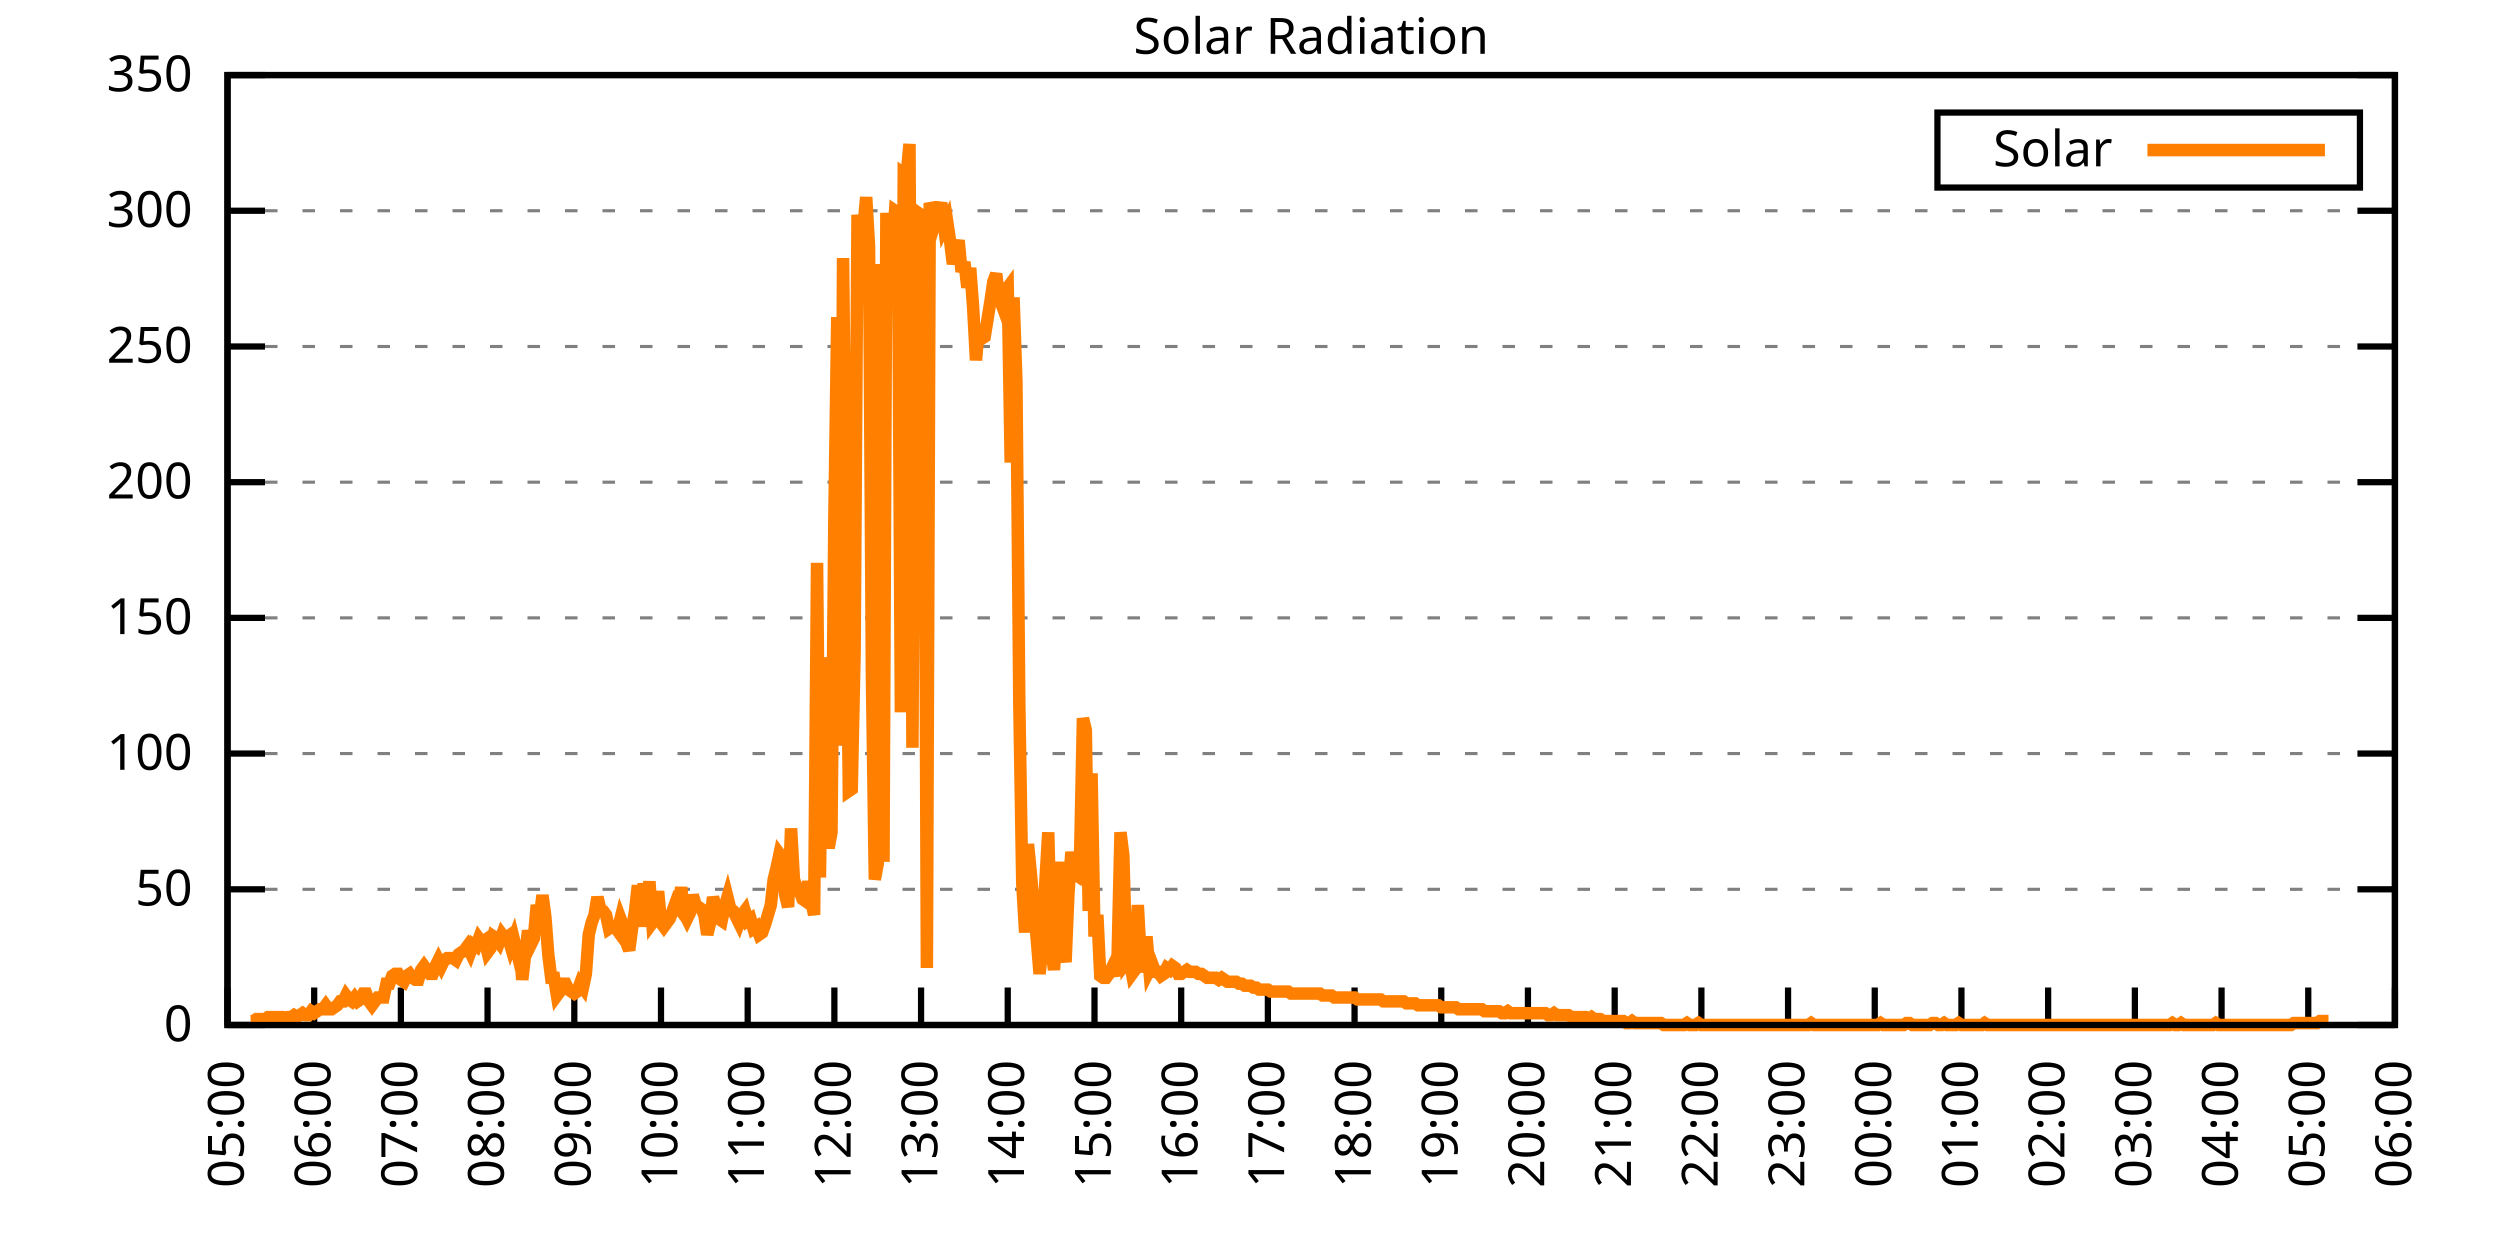
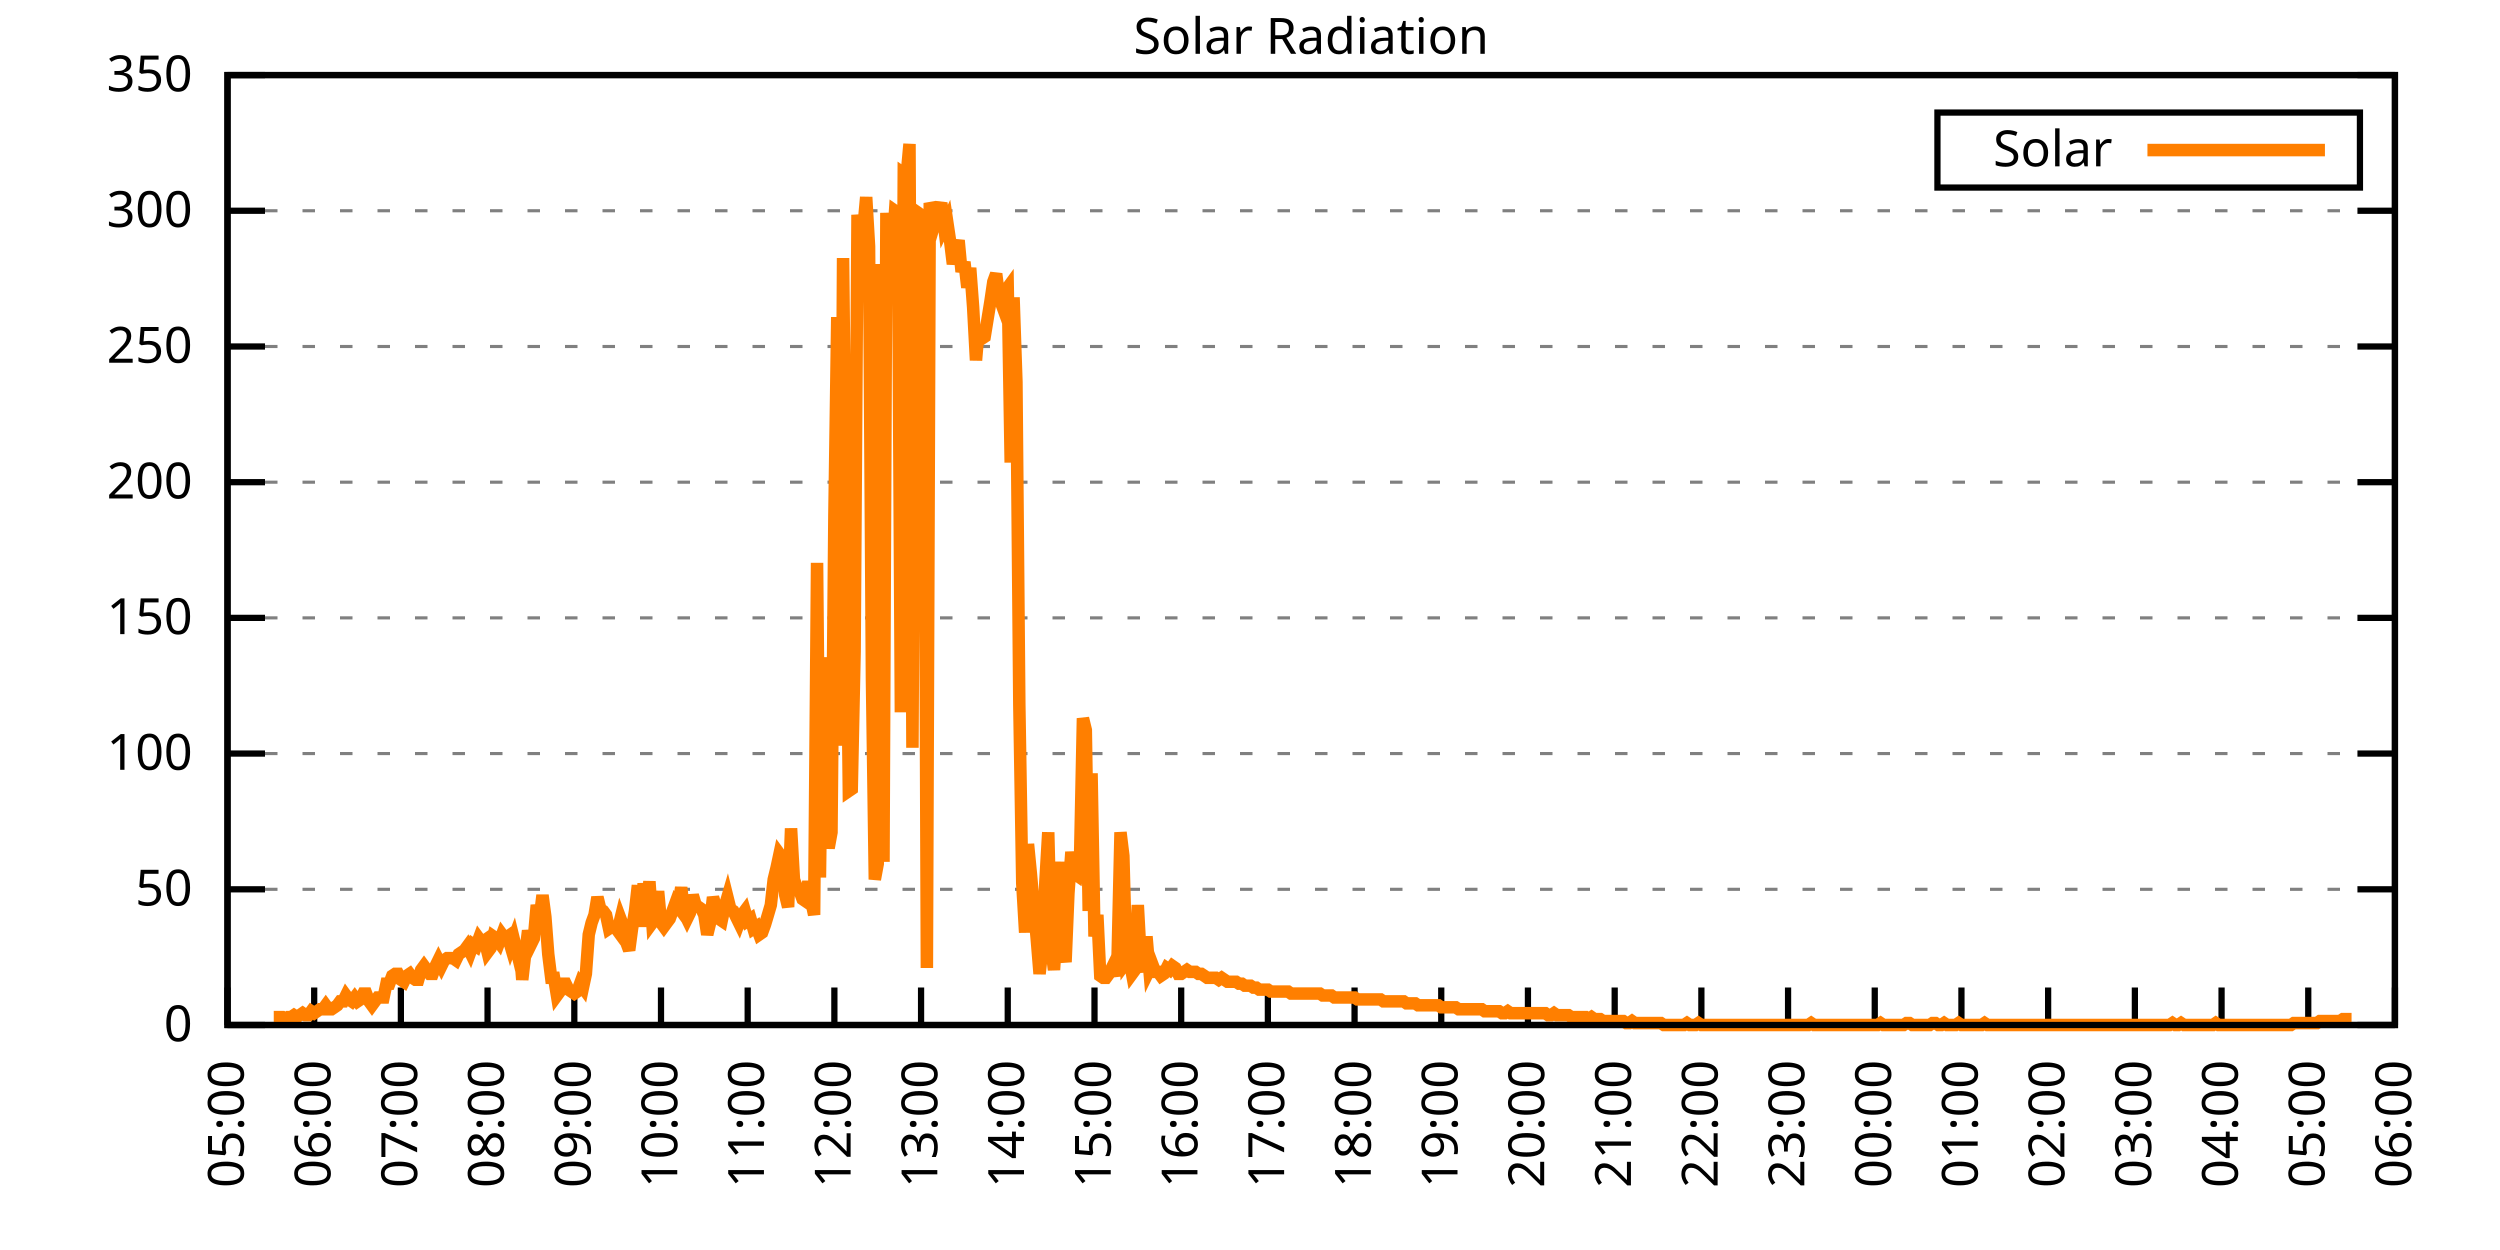
<svg xmlns="http://www.w3.org/2000/svg" xmlns:xlink="http://www.w3.org/1999/xlink" width="400" height="200" viewBox="0 0 400 200">
  <g id="gnuplot_canvas">
    <rect x="0" y="0" width="400" height="200" fill="none" />
    <defs>
      <circle id="gpDot" r="0.5" stroke-width="0.5" stroke="currentColor" />
      <path id="gpPt0" stroke-width="0.333" stroke="currentColor" d="M-1,0 h2 M0,-1 v2" />
      <path id="gpPt1" stroke-width="0.333" stroke="currentColor" d="M-1,-1 L1,1 M1,-1 L-1,1" />
      <path id="gpPt2" stroke-width="0.333" stroke="currentColor" d="M-1,0 L1,0 M0,-1 L0,1 M-1,-1 L1,1 M-1,1 L1,-1" />
      <rect id="gpPt3" stroke-width="0.333" stroke="currentColor" x="-1" y="-1" width="2" height="2" />
      <rect id="gpPt4" stroke-width="0.333" stroke="currentColor" fill="currentColor" x="-1" y="-1" width="2" height="2" />
      <circle id="gpPt5" stroke-width="0.333" stroke="currentColor" cx="0" cy="0" r="1" />
      <use xlink:href="#gpPt5" id="gpPt6" fill="currentColor" stroke="none" />
      <path id="gpPt7" stroke-width="0.333" stroke="currentColor" d="M0,-1.33 L-1.33,0.67 L1.33,0.67 z" />
      <use xlink:href="#gpPt7" id="gpPt8" fill="currentColor" stroke="none" />
      <use xlink:href="#gpPt7" id="gpPt9" stroke="currentColor" transform="rotate(180)" />
      <use xlink:href="#gpPt9" id="gpPt10" fill="currentColor" stroke="none" />
      <use xlink:href="#gpPt3" id="gpPt11" stroke="currentColor" transform="rotate(45)" />
      <use xlink:href="#gpPt11" id="gpPt12" fill="currentColor" stroke="none" />
      <path id="gpPt13" stroke-width="0.333" stroke="currentColor" d="M0,1.330 L1.265,0.411 L0.782,-1.067 L-0.782,-1.076 L-1.265,0.411 z" />
      <use xlink:href="#gpPt13" id="gpPt14" fill="currentColor" stroke="none" />
      <filter id="textbox" filterUnits="objectBoundingBox" x="0" y="0" height="1" width="1">
        <feFlood flood-color="white" flood-opacity="1" result="bgnd" />
        <feComposite in="SourceGraphic" in2="bgnd" operator="atop" />
      </filter>
      <filter id="greybox" filterUnits="objectBoundingBox" x="0" y="0" height="1" width="1">
        <feFlood flood-color="lightgrey" flood-opacity="1" result="grey" />
        <feComposite in="SourceGraphic" in2="grey" operator="atop" />
      </filter>
    </defs>
    <g fill="none" color="white" stroke="currentColor" stroke-width="1.00" stroke-linecap="butt" stroke-linejoin="miter">
</g>
    <g fill="none" color="black" stroke="currentColor" stroke-width="1.00" stroke-linecap="butt" stroke-linejoin="miter">
      <g stroke="none" shape-rendering="crispEdges">
        <polygon fill="rgb(255, 255, 255)" points="36.40,164.00 383.18,164.00 383.18,12.02 36.40,12.02 " />
      </g>
    </g>
    <g fill="none" color="black" stroke="currentColor" stroke-width="1.00" stroke-linecap="butt" stroke-linejoin="miter">
</g>
    <g fill="none" color="black" stroke="black" stroke-width="0.50" stroke-linecap="butt" stroke-linejoin="miter">
</g>
    <g fill="none" color="gray" stroke="currentColor" stroke-width="0.50" stroke-linecap="butt" stroke-linejoin="miter">
      <path stroke="gray" stroke-dasharray="2,4" class="gridline" d="M36.40,164.00 L383.19,164.00  " />
    </g>
    <g fill="none" color="gray" stroke="gray" stroke-width="1.00" stroke-linecap="butt" stroke-linejoin="miter">
</g>
    <g fill="none" color="black" stroke="currentColor" stroke-width="1.00" stroke-linecap="butt" stroke-linejoin="miter">
      <path stroke="black" d="M36.40,164.00 L42.40,164.00 M383.19,164.00 L377.19,164.00  " />
      <g transform="translate(30.80,166.60)" stroke="none" fill="black" font-family="Sans" font-size="8.00" text-anchor="end">
        <text>
          <tspan font-family="Sans"> 0</tspan>
        </text>
      </g>
    </g>
    <g fill="none" color="black" stroke="currentColor" stroke-width="1.00" stroke-linecap="butt" stroke-linejoin="miter">
</g>
    <g fill="none" color="black" stroke="black" stroke-width="0.50" stroke-linecap="butt" stroke-linejoin="miter">
</g>
    <g fill="none" color="gray" stroke="currentColor" stroke-width="0.50" stroke-linecap="butt" stroke-linejoin="miter">
      <path stroke="gray" stroke-dasharray="2,4" class="gridline" d="M36.40,142.29 L383.19,142.29  " />
    </g>
    <g fill="none" color="gray" stroke="gray" stroke-width="1.00" stroke-linecap="butt" stroke-linejoin="miter">
</g>
    <g fill="none" color="black" stroke="currentColor" stroke-width="1.00" stroke-linecap="butt" stroke-linejoin="miter">
      <path stroke="black" d="M36.40,142.29 L42.40,142.29 M383.19,142.29 L377.19,142.29  " />
      <g transform="translate(30.80,144.89)" stroke="none" fill="black" font-family="Sans" font-size="8.00" text-anchor="end">
        <text>
          <tspan font-family="Sans"> 50</tspan>
        </text>
      </g>
    </g>
    <g fill="none" color="black" stroke="currentColor" stroke-width="1.00" stroke-linecap="butt" stroke-linejoin="miter">
</g>
    <g fill="none" color="black" stroke="black" stroke-width="0.50" stroke-linecap="butt" stroke-linejoin="miter">
</g>
    <g fill="none" color="gray" stroke="currentColor" stroke-width="0.50" stroke-linecap="butt" stroke-linejoin="miter">
      <path stroke="gray" stroke-dasharray="2,4" class="gridline" d="M36.40,120.57 L383.19,120.57  " />
    </g>
    <g fill="none" color="gray" stroke="gray" stroke-width="1.00" stroke-linecap="butt" stroke-linejoin="miter">
</g>
    <g fill="none" color="black" stroke="currentColor" stroke-width="1.00" stroke-linecap="butt" stroke-linejoin="miter">
      <path stroke="black" d="M36.40,120.57 L42.40,120.57 M383.19,120.57 L377.19,120.57  " />
      <g transform="translate(30.80,123.17)" stroke="none" fill="black" font-family="Sans" font-size="8.00" text-anchor="end">
        <text>
          <tspan font-family="Sans"> 100</tspan>
        </text>
      </g>
    </g>
    <g fill="none" color="black" stroke="currentColor" stroke-width="1.00" stroke-linecap="butt" stroke-linejoin="miter">
</g>
    <g fill="none" color="black" stroke="black" stroke-width="0.50" stroke-linecap="butt" stroke-linejoin="miter">
</g>
    <g fill="none" color="gray" stroke="currentColor" stroke-width="0.50" stroke-linecap="butt" stroke-linejoin="miter">
      <path stroke="gray" stroke-dasharray="2,4" class="gridline" d="M36.40,98.86 L383.19,98.86  " />
    </g>
    <g fill="none" color="gray" stroke="gray" stroke-width="1.00" stroke-linecap="butt" stroke-linejoin="miter">
</g>
    <g fill="none" color="black" stroke="currentColor" stroke-width="1.00" stroke-linecap="butt" stroke-linejoin="miter">
      <path stroke="black" d="M36.40,98.86 L42.40,98.86 M383.19,98.86 L377.19,98.86  " />
      <g transform="translate(30.80,101.46)" stroke="none" fill="black" font-family="Sans" font-size="8.00" text-anchor="end">
        <text>
          <tspan font-family="Sans"> 150</tspan>
        </text>
      </g>
    </g>
    <g fill="none" color="black" stroke="currentColor" stroke-width="1.00" stroke-linecap="butt" stroke-linejoin="miter">
</g>
    <g fill="none" color="black" stroke="black" stroke-width="0.50" stroke-linecap="butt" stroke-linejoin="miter">
</g>
    <g fill="none" color="gray" stroke="currentColor" stroke-width="0.50" stroke-linecap="butt" stroke-linejoin="miter">
      <path stroke="gray" stroke-dasharray="2,4" class="gridline" d="M36.40,77.15 L383.19,77.15  " />
    </g>
    <g fill="none" color="gray" stroke="gray" stroke-width="1.00" stroke-linecap="butt" stroke-linejoin="miter">
</g>
    <g fill="none" color="black" stroke="currentColor" stroke-width="1.00" stroke-linecap="butt" stroke-linejoin="miter">
      <path stroke="black" d="M36.40,77.15 L42.40,77.15 M383.19,77.15 L377.19,77.15  " />
      <g transform="translate(30.80,79.75)" stroke="none" fill="black" font-family="Sans" font-size="8.00" text-anchor="end">
        <text>
          <tspan font-family="Sans"> 200</tspan>
        </text>
      </g>
    </g>
    <g fill="none" color="black" stroke="currentColor" stroke-width="1.00" stroke-linecap="butt" stroke-linejoin="miter">
</g>
    <g fill="none" color="black" stroke="black" stroke-width="0.50" stroke-linecap="butt" stroke-linejoin="miter">
</g>
    <g fill="none" color="gray" stroke="currentColor" stroke-width="0.50" stroke-linecap="butt" stroke-linejoin="miter">
      <path stroke="gray" stroke-dasharray="2,4" class="gridline" d="M36.40,55.44 L383.19,55.44  " />
    </g>
    <g fill="none" color="gray" stroke="gray" stroke-width="1.00" stroke-linecap="butt" stroke-linejoin="miter">
</g>
    <g fill="none" color="black" stroke="currentColor" stroke-width="1.00" stroke-linecap="butt" stroke-linejoin="miter">
      <path stroke="black" d="M36.40,55.44 L42.40,55.44 M383.19,55.44 L377.19,55.44  " />
      <g transform="translate(30.80,58.04)" stroke="none" fill="black" font-family="Sans" font-size="8.00" text-anchor="end">
        <text>
          <tspan font-family="Sans"> 250</tspan>
        </text>
      </g>
    </g>
    <g fill="none" color="black" stroke="currentColor" stroke-width="1.00" stroke-linecap="butt" stroke-linejoin="miter">
</g>
    <g fill="none" color="black" stroke="black" stroke-width="0.50" stroke-linecap="butt" stroke-linejoin="miter">
</g>
    <g fill="none" color="gray" stroke="currentColor" stroke-width="0.50" stroke-linecap="butt" stroke-linejoin="miter">
      <path stroke="gray" stroke-dasharray="2,4" class="gridline" d="M36.40,33.72 L383.19,33.72  " />
    </g>
    <g fill="none" color="gray" stroke="gray" stroke-width="1.00" stroke-linecap="butt" stroke-linejoin="miter">
</g>
    <g fill="none" color="black" stroke="currentColor" stroke-width="1.00" stroke-linecap="butt" stroke-linejoin="miter">
      <path stroke="black" d="M36.40,33.72 L42.40,33.72 M383.19,33.72 L377.19,33.72  " />
      <g transform="translate(30.80,36.32)" stroke="none" fill="black" font-family="Sans" font-size="8.00" text-anchor="end">
        <text>
          <tspan font-family="Sans"> 300</tspan>
        </text>
      </g>
    </g>
    <g fill="none" color="black" stroke="currentColor" stroke-width="1.00" stroke-linecap="butt" stroke-linejoin="miter">
</g>
    <g fill="none" color="black" stroke="black" stroke-width="0.50" stroke-linecap="butt" stroke-linejoin="miter">
</g>
    <g fill="none" color="gray" stroke="currentColor" stroke-width="0.50" stroke-linecap="butt" stroke-linejoin="miter">
      <path stroke="gray" stroke-dasharray="2,4" class="gridline" d="M36.40,12.01 L383.19,12.01  " />
    </g>
    <g fill="none" color="gray" stroke="gray" stroke-width="1.00" stroke-linecap="butt" stroke-linejoin="miter">
</g>
    <g fill="none" color="black" stroke="currentColor" stroke-width="1.00" stroke-linecap="butt" stroke-linejoin="miter">
      <path stroke="black" d="M36.40,12.01 L42.40,12.01 M383.19,12.01 L377.19,12.01  " />
      <g transform="translate(30.80,14.61)" stroke="none" fill="black" font-family="Sans" font-size="8.00" text-anchor="end">
        <text>
          <tspan font-family="Sans"> 350</tspan>
        </text>
      </g>
    </g>
    <g fill="none" color="black" stroke="currentColor" stroke-width="1.00" stroke-linecap="butt" stroke-linejoin="miter">
      <path stroke="black" d="M36.40,164.00 L36.40,158.00  " />
      <g transform="translate(39.00,169.60) rotate(270.00)" stroke="none" fill="black" font-family="Sans" font-size="8.00" text-anchor="end">
        <text>
          <tspan font-family="Sans">05:00</tspan>
        </text>
      </g>
    </g>
    <g fill="none" color="black" stroke="currentColor" stroke-width="1.00" stroke-linecap="butt" stroke-linejoin="miter">
      <path stroke="black" d="M50.27,164.00 L50.27,158.00  " />
      <g transform="translate(52.87,169.60) rotate(270.00)" stroke="none" fill="black" font-family="Sans" font-size="8.00" text-anchor="end">
        <text>
          <tspan font-family="Sans">06:00</tspan>
        </text>
      </g>
    </g>
    <g fill="none" color="black" stroke="currentColor" stroke-width="1.00" stroke-linecap="butt" stroke-linejoin="miter">
      <path stroke="black" d="M64.14,164.00 L64.14,158.00  " />
      <g transform="translate(66.74,169.60) rotate(270.00)" stroke="none" fill="black" font-family="Sans" font-size="8.00" text-anchor="end">
        <text>
          <tspan font-family="Sans">07:00</tspan>
        </text>
      </g>
    </g>
    <g fill="none" color="black" stroke="currentColor" stroke-width="1.00" stroke-linecap="butt" stroke-linejoin="miter">
      <path stroke="black" d="M78.01,164.00 L78.01,158.00  " />
      <g transform="translate(80.61,169.60) rotate(270.00)" stroke="none" fill="black" font-family="Sans" font-size="8.00" text-anchor="end">
        <text>
          <tspan font-family="Sans">08:00</tspan>
        </text>
      </g>
    </g>
    <g fill="none" color="black" stroke="currentColor" stroke-width="1.00" stroke-linecap="butt" stroke-linejoin="miter">
      <path stroke="black" d="M91.89,164.00 L91.89,158.00  " />
      <g transform="translate(94.49,169.60) rotate(270.00)" stroke="none" fill="black" font-family="Sans" font-size="8.00" text-anchor="end">
        <text>
          <tspan font-family="Sans">09:00</tspan>
        </text>
      </g>
    </g>
    <g fill="none" color="black" stroke="currentColor" stroke-width="1.00" stroke-linecap="butt" stroke-linejoin="miter">
      <path stroke="black" d="M105.76,164.00 L105.76,158.00  " />
      <g transform="translate(108.36,169.60) rotate(270.00)" stroke="none" fill="black" font-family="Sans" font-size="8.00" text-anchor="end">
        <text>
          <tspan font-family="Sans">10:00</tspan>
        </text>
      </g>
    </g>
    <g fill="none" color="black" stroke="currentColor" stroke-width="1.00" stroke-linecap="butt" stroke-linejoin="miter">
      <path stroke="black" d="M119.63,164.00 L119.63,158.00  " />
      <g transform="translate(122.23,169.60) rotate(270.00)" stroke="none" fill="black" font-family="Sans" font-size="8.00" text-anchor="end">
        <text>
          <tspan font-family="Sans">11:00</tspan>
        </text>
      </g>
    </g>
    <g fill="none" color="black" stroke="currentColor" stroke-width="1.00" stroke-linecap="butt" stroke-linejoin="miter">
      <path stroke="black" d="M133.50,164.00 L133.50,158.00  " />
      <g transform="translate(136.10,169.60) rotate(270.00)" stroke="none" fill="black" font-family="Sans" font-size="8.00" text-anchor="end">
        <text>
          <tspan font-family="Sans">12:00</tspan>
        </text>
      </g>
    </g>
    <g fill="none" color="black" stroke="currentColor" stroke-width="1.00" stroke-linecap="butt" stroke-linejoin="miter">
      <path stroke="black" d="M147.37,164.00 L147.37,158.00  " />
      <g transform="translate(149.97,169.60) rotate(270.00)" stroke="none" fill="black" font-family="Sans" font-size="8.00" text-anchor="end">
        <text>
          <tspan font-family="Sans">13:00</tspan>
        </text>
      </g>
    </g>
    <g fill="none" color="black" stroke="currentColor" stroke-width="1.00" stroke-linecap="butt" stroke-linejoin="miter">
      <path stroke="black" d="M161.24,164.00 L161.24,158.00  " />
      <g transform="translate(163.84,169.60) rotate(270.00)" stroke="none" fill="black" font-family="Sans" font-size="8.00" text-anchor="end">
        <text>
          <tspan font-family="Sans">14:00</tspan>
        </text>
      </g>
    </g>
    <g fill="none" color="black" stroke="currentColor" stroke-width="1.00" stroke-linecap="butt" stroke-linejoin="miter">
      <path stroke="black" d="M175.12,164.00 L175.12,158.00  " />
      <g transform="translate(177.72,169.60) rotate(270.00)" stroke="none" fill="black" font-family="Sans" font-size="8.00" text-anchor="end">
        <text>
          <tspan font-family="Sans">15:00</tspan>
        </text>
      </g>
    </g>
    <g fill="none" color="black" stroke="currentColor" stroke-width="1.00" stroke-linecap="butt" stroke-linejoin="miter">
      <path stroke="black" d="M188.99,164.00 L188.99,158.00  " />
      <g transform="translate(191.59,169.60) rotate(270.00)" stroke="none" fill="black" font-family="Sans" font-size="8.00" text-anchor="end">
        <text>
          <tspan font-family="Sans">16:00</tspan>
        </text>
      </g>
    </g>
    <g fill="none" color="black" stroke="currentColor" stroke-width="1.00" stroke-linecap="butt" stroke-linejoin="miter">
      <path stroke="black" d="M202.86,164.00 L202.86,158.00  " />
      <g transform="translate(205.46,169.60) rotate(270.00)" stroke="none" fill="black" font-family="Sans" font-size="8.00" text-anchor="end">
        <text>
          <tspan font-family="Sans">17:00</tspan>
        </text>
      </g>
    </g>
    <g fill="none" color="black" stroke="currentColor" stroke-width="1.00" stroke-linecap="butt" stroke-linejoin="miter">
      <path stroke="black" d="M216.73,164.00 L216.73,158.00  " />
      <g transform="translate(219.33,169.60) rotate(270.00)" stroke="none" fill="black" font-family="Sans" font-size="8.00" text-anchor="end">
        <text>
          <tspan font-family="Sans">18:00</tspan>
        </text>
      </g>
    </g>
    <g fill="none" color="black" stroke="currentColor" stroke-width="1.00" stroke-linecap="butt" stroke-linejoin="miter">
      <path stroke="black" d="M230.60,164.00 L230.60,158.00  " />
      <g transform="translate(233.20,169.60) rotate(270.00)" stroke="none" fill="black" font-family="Sans" font-size="8.00" text-anchor="end">
        <text>
          <tspan font-family="Sans">19:00</tspan>
        </text>
      </g>
    </g>
    <g fill="none" color="black" stroke="currentColor" stroke-width="1.00" stroke-linecap="butt" stroke-linejoin="miter">
      <path stroke="black" d="M244.47,164.00 L244.47,158.00  " />
      <g transform="translate(247.07,169.60) rotate(270.00)" stroke="none" fill="black" font-family="Sans" font-size="8.00" text-anchor="end">
        <text>
          <tspan font-family="Sans">20:00</tspan>
        </text>
      </g>
    </g>
    <g fill="none" color="black" stroke="currentColor" stroke-width="1.00" stroke-linecap="butt" stroke-linejoin="miter">
      <path stroke="black" d="M258.35,164.00 L258.35,158.00  " />
      <g transform="translate(260.95,169.60) rotate(270.00)" stroke="none" fill="black" font-family="Sans" font-size="8.00" text-anchor="end">
        <text>
          <tspan font-family="Sans">21:00</tspan>
        </text>
      </g>
    </g>
    <g fill="none" color="black" stroke="currentColor" stroke-width="1.00" stroke-linecap="butt" stroke-linejoin="miter">
      <path stroke="black" d="M272.22,164.00 L272.22,158.00  " />
      <g transform="translate(274.82,169.60) rotate(270.00)" stroke="none" fill="black" font-family="Sans" font-size="8.00" text-anchor="end">
        <text>
          <tspan font-family="Sans">22:00</tspan>
        </text>
      </g>
    </g>
    <g fill="none" color="black" stroke="currentColor" stroke-width="1.00" stroke-linecap="butt" stroke-linejoin="miter">
      <path stroke="black" d="M286.09,164.00 L286.09,158.00  " />
      <g transform="translate(288.69,169.60) rotate(270.00)" stroke="none" fill="black" font-family="Sans" font-size="8.00" text-anchor="end">
        <text>
          <tspan font-family="Sans">23:00</tspan>
        </text>
      </g>
    </g>
    <g fill="none" color="black" stroke="currentColor" stroke-width="1.00" stroke-linecap="butt" stroke-linejoin="miter">
      <path stroke="black" d="M299.96,164.00 L299.96,158.00  " />
      <g transform="translate(302.56,169.60) rotate(270.00)" stroke="none" fill="black" font-family="Sans" font-size="8.00" text-anchor="end">
        <text>
          <tspan font-family="Sans">00:00</tspan>
        </text>
      </g>
    </g>
    <g fill="none" color="black" stroke="currentColor" stroke-width="1.00" stroke-linecap="butt" stroke-linejoin="miter">
      <path stroke="black" d="M313.83,164.00 L313.83,158.00  " />
      <g transform="translate(316.43,169.60) rotate(270.00)" stroke="none" fill="black" font-family="Sans" font-size="8.00" text-anchor="end">
        <text>
          <tspan font-family="Sans">01:00</tspan>
        </text>
      </g>
    </g>
    <g fill="none" color="black" stroke="currentColor" stroke-width="1.00" stroke-linecap="butt" stroke-linejoin="miter">
      <path stroke="black" d="M327.70,164.00 L327.70,158.00  " />
      <g transform="translate(330.30,169.60) rotate(270.00)" stroke="none" fill="black" font-family="Sans" font-size="8.00" text-anchor="end">
        <text>
          <tspan font-family="Sans">02:00</tspan>
        </text>
      </g>
    </g>
    <g fill="none" color="black" stroke="currentColor" stroke-width="1.00" stroke-linecap="butt" stroke-linejoin="miter">
      <path stroke="black" d="M341.58,164.00 L341.58,158.00  " />
      <g transform="translate(344.18,169.60) rotate(270.00)" stroke="none" fill="black" font-family="Sans" font-size="8.00" text-anchor="end">
        <text>
          <tspan font-family="Sans">03:00</tspan>
        </text>
      </g>
    </g>
    <g fill="none" color="black" stroke="currentColor" stroke-width="1.00" stroke-linecap="butt" stroke-linejoin="miter">
      <path stroke="black" d="M355.45,164.00 L355.45,158.00  " />
      <g transform="translate(358.05,169.60) rotate(270.00)" stroke="none" fill="black" font-family="Sans" font-size="8.00" text-anchor="end">
        <text>
          <tspan font-family="Sans">04:00</tspan>
        </text>
      </g>
    </g>
    <g fill="none" color="black" stroke="currentColor" stroke-width="1.00" stroke-linecap="butt" stroke-linejoin="miter">
      <path stroke="black" d="M369.32,164.00 L369.32,158.00  " />
      <g transform="translate(371.92,169.60) rotate(270.00)" stroke="none" fill="black" font-family="Sans" font-size="8.00" text-anchor="end">
        <text>
          <tspan font-family="Sans">05:00</tspan>
        </text>
      </g>
    </g>
    <g fill="none" color="black" stroke="currentColor" stroke-width="1.00" stroke-linecap="butt" stroke-linejoin="miter">
      <path stroke="black" d="M383.19,164.00 L383.19,158.00  " />
      <g transform="translate(385.79,169.60) rotate(270.00)" stroke="none" fill="black" font-family="Sans" font-size="8.00" text-anchor="end">
        <text>
          <tspan font-family="Sans">06:00</tspan>
        </text>
      </g>
    </g>
    <g fill="none" color="black" stroke="currentColor" stroke-width="1.00" stroke-linecap="butt" stroke-linejoin="miter">
</g>
    <g fill="none" color="black" stroke="currentColor" stroke-width="1.00" stroke-linecap="butt" stroke-linejoin="miter">
      <path stroke="black" d="M36.40,12.01 L36.40,164.00 L383.19,164.00 L383.19,12.01 L36.40,12.01 Z  " />
    </g>
    <g fill="none" color="black" stroke="currentColor" stroke-width="1.00" stroke-linecap="butt" stroke-linejoin="miter">
</g>
    <g fill="none" color="black" stroke="currentColor" stroke-width="1.00" stroke-linecap="butt" stroke-linejoin="miter">
      <path stroke="black" d="M309.99,30.01 L309.99,18.01 L377.59,18.01 L377.59,30.01 L309.99,30.01 Z  " />
    </g>
    <g id="Solar_Radiation_plot_1">
      <g fill="none" color="white" stroke="black" stroke-width="2.00" stroke-linecap="butt" stroke-linejoin="miter">
</g>
      <g fill="none" color="black" stroke="currentColor" stroke-width="2.00" stroke-linecap="butt" stroke-linejoin="miter">
        <g transform="translate(337.99,26.61)" stroke="none" fill="black" font-family="Sans" font-size="8.00" text-anchor="end">
          <text>
            <tspan font-family="Sans">Solar</tspan>
          </text>
        </g>
      </g>
      <g fill="none" color="black" stroke="currentColor" stroke-width="2.00" stroke-linecap="butt" stroke-linejoin="miter">
-         <path stroke="rgb(255, 127,   0)" d="M343.59,24.01 L371.99,24.01 M40.10,163.37 L40.56,163.37 L41.02,163.06 L41.49,163.06 L41.95,163.06 L42.41,163.06   L42.87,162.74 L43.34,162.74 L43.80,162.74 L44.26,162.74 L44.72,162.74 L45.19,162.74 L45.65,163.06 L46.11,162.74   L46.57,162.74 L47.03,162.43 L47.50,162.74 L47.96,162.43 L48.42,162.11 L48.88,162.43 L49.35,162.43 L49.81,161.80   L50.27,162.11 L50.73,161.80 L51.20,161.48 L51.66,161.48 L52.12,160.85 L52.58,161.48 L53.05,161.48 L53.51,161.17   L53.97,160.85 L54.43,160.22 L54.90,160.22 L55.36,159.28 L55.82,159.91 L56.28,160.22 L56.75,159.60 L57.21,160.22   L57.67,159.91 L58.13,158.97 L58.59,158.97 L59.06,160.22 L59.52,160.85 L59.98,160.22 L60.44,159.60 L60.91,159.60   L61.37,159.60 L61.83,157.39 L62.29,157.39 L62.76,156.13 L63.22,155.82 L63.68,155.82 L64.14,156.76 L64.61,157.08   L65.07,156.13 L65.53,155.82 L65.99,156.45 L66.46,156.76 L66.92,156.76 L67.38,155.19 L67.84,154.56 L68.30,155.19   L68.77,155.82 L69.23,155.82 L69.69,154.56 L70.15,153.62 L70.62,154.56 L71.08,153.62 L71.54,153.30 L72.00,153.30   L72.47,153.30 L72.93,153.62 L73.39,152.67 L73.85,152.36 L74.32,152.04 L74.78,151.41 L75.24,152.36 L75.70,151.10   L76.17,151.41 L76.63,150.16 L77.09,150.79 L77.55,150.47 L78.01,152.36 L78.48,151.73 L78.94,149.84 L79.40,150.16   L79.86,150.79 L80.33,149.53 L80.79,150.16 L81.25,149.84 L81.71,151.41 L82.18,150.16 L82.64,152.04 L83.10,150.79   L83.56,156.76 L84.03,152.67 L84.49,148.90 L84.95,151.10 L85.41,150.16 L85.88,144.81 L86.34,147.01 L86.80,143.23   L87.26,146.70 L87.72,152.67 L88.19,156.45 L88.65,156.45 L89.11,159.28 L89.57,158.65 L90.04,157.39 L90.50,157.39   L90.96,158.34 L91.42,158.65 L91.89,158.97 L92.35,158.65 L92.81,157.39 L93.27,158.02 L93.74,155.82 L94.20,149.53   L94.66,147.64 L95.12,146.38 L95.59,143.55 L96.05,145.44 L96.51,145.75 L96.97,146.38 L97.44,148.58 L97.90,148.27   L98.36,148.27 L98.82,148.90 L99.28,147.01 L99.75,148.27 L100.21,150.79 L100.67,152.04 L101.13,148.58 L101.60,145.75   L102.06,141.66 L102.52,148.27 L102.98,141.35 L103.45,145.44 L103.91,141.03 L104.37,147.64 L104.83,147.01 L105.30,142.60   L105.76,147.64 L106.22,148.27 L106.68,147.64 L107.15,147.01 L107.61,145.75 L108.07,144.49 L108.53,145.12 L108.99,141.98   L109.46,146.07 L109.92,147.01 L110.38,146.07 L110.84,143.23 L111.31,144.81 L111.77,145.12 L112.23,145.44 L112.69,146.38   L113.16,149.53 L113.62,147.64 L114.08,143.55 L114.54,145.12 L115.01,147.01 L115.47,147.32 L115.93,145.12 L116.39,143.55   L116.86,145.44 L117.32,145.75 L117.78,146.70 L118.24,147.64 L118.70,146.38 L119.17,145.75 L119.63,147.32 L120.09,147.01   L120.55,148.58 L121.02,148.27 L121.48,149.53 L121.94,149.21 L122.40,147.95 L122.87,146.38 L123.33,144.81 L123.79,140.72   L124.25,138.83 L124.72,136.63 L125.18,137.26 L125.64,143.23 L126.10,145.12 L126.57,132.54 L127.03,140.72 L127.49,141.98   L127.95,142.60 L128.41,143.86 L128.88,144.18 L129.34,141.03 L129.80,144.18 L130.26,146.38 L130.73,90.06 L131.19,140.40   L131.65,105.16 L132.11,132.54 L132.58,135.68 L133.04,133.17 L133.50,82.51 L133.96,50.73 L134.43,119.32 L134.89,41.29   L135.35,85.03 L135.81,126.56 L136.28,126.24 L136.74,104.22 L137.20,34.37 L137.66,38.15 L138.13,36.57 L138.59,31.54   L139.05,39.40 L139.51,108.62 L139.97,140.72 L140.44,138.20 L140.90,42.24 L141.36,137.89 L141.82,34.06 L142.29,43.18   L142.75,40.66 L143.21,33.74 L143.67,34.06 L144.14,113.97 L144.60,27.76 L145.06,28.08 L145.52,23.04 L145.99,119.64   L146.45,33.74 L146.91,34.06 L147.37,35.63 L147.84,36.89 L148.30,154.88 L148.76,32.48 L149.22,33.74 L149.68,35.31   L150.15,33.74 L150.61,32.48 L151.07,36.26 L151.53,35.31 L152.00,38.46 L152.46,42.24 L152.92,40.03 L153.38,38.46   L153.85,43.49 L154.31,41.92 L154.77,46.01 L155.23,42.87 L155.70,49.16 L156.16,57.65 L156.62,52.30 L157.08,54.19   L157.55,53.88 L158.01,51.05 L158.47,48.21 L158.93,45.07 L159.39,43.81 L159.86,47.58 L160.32,48.84 L160.78,46.64   L161.24,46.01 L161.71,74.01 L162.17,47.58 L162.63,61.11 L163.09,112.71 L163.56,141.35 L164.02,149.21 L164.48,135.05   L164.94,139.77 L165.41,145.12 L165.87,150.16 L166.33,155.82 L166.79,151.73 L167.26,141.03 L167.72,133.17 L168.18,151.41   L168.64,155.19 L169.10,147.95 L169.57,137.89 L170.03,151.41 L170.49,153.93 L170.95,142.92 L171.42,136.31 L171.88,139.77   L172.34,140.09 L172.80,137.57 L173.27,114.92 L173.73,116.80 L174.19,145.75 L174.65,123.73 L175.12,149.84 L175.58,146.38   L176.04,156.13 L176.50,156.45 L176.97,156.45 L177.43,155.82 L177.89,154.88 L178.35,156.13 L178.82,152.67 L179.28,133.17   L179.74,136.94 L180.20,153.93 L180.66,153.30 L181.13,155.82 L181.59,155.19 L182.05,144.81 L182.51,153.30 L182.98,155.50   L183.44,149.84 L183.90,155.19 L184.36,154.25 L184.83,155.50 L185.29,155.50 L185.75,156.13 L186.21,155.82 L186.68,154.88   L187.14,155.19 L187.60,154.56 L188.06,154.88 L188.53,155.82 L188.99,155.82 L189.45,155.50 L189.91,155.19 L190.37,155.50   L190.84,155.50 L191.30,155.50 L191.76,155.82 L192.22,155.82 L192.69,156.13 L193.15,156.45 L193.61,156.45 L194.07,156.45   L194.54,156.45 L195.00,156.76 L195.46,156.45 L195.92,156.76 L196.39,157.08 L196.85,157.08 L197.31,157.08 L197.77,157.08   L198.24,157.39 L198.70,157.39 L199.16,157.71 L199.62,157.71 L200.08,157.71 L200.55,158.02 L201.01,158.02 L201.47,158.34   L201.93,158.34 L202.40,158.34 L202.86,158.34 L203.32,158.65 L203.78,158.65 L204.25,158.65 L204.71,158.65 L204.94,158.65   L205.63,158.65 L206.10,158.65 L206.56,158.97 L207.02,158.97 L207.48,158.97 L207.95,158.97 L208.41,158.97 L208.87,158.97   L209.33,158.97 L209.80,158.97 L210.26,158.97 L210.72,158.97 L211.18,158.97 L211.64,159.28 L212.11,159.28 L212.57,159.28   L213.03,159.28 L213.49,159.60 L213.96,159.60 L214.42,159.60 L214.88,159.60 L215.34,159.60 L215.81,159.60 L216.27,159.60   L216.73,159.60 L217.19,159.91 L217.66,159.91 L218.12,159.91 L218.58,159.91 L219.04,159.91 L219.51,159.91 L219.97,159.91   L220.43,159.91 L220.89,159.91 L221.35,160.22 L221.82,160.22 L222.28,160.22 L222.74,160.22 L223.20,160.22 L223.67,160.22   L224.13,160.22 L224.59,160.22 L225.05,160.54 L225.52,160.54 L225.98,160.54 L226.44,160.54 L226.90,160.85 L227.37,160.85   L227.83,160.85 L228.29,160.85 L228.75,160.85 L229.22,160.85 L229.68,160.85 L230.14,160.85 L230.60,161.17 L231.06,161.17   L231.53,161.17 L231.99,161.17 L232.45,161.17 L232.91,161.17 L233.38,161.48 L233.84,161.48 L234.30,161.48 L234.76,161.48   L235.23,161.48 L235.69,161.48 L236.15,161.48 L236.61,161.48 L237.08,161.48 L237.54,161.80 L238.00,161.80 L238.46,161.80   L238.93,161.80 L239.39,161.80 L239.85,161.80 L240.31,162.11 L240.77,162.11 L241.24,161.80 L241.70,162.11 L242.16,162.11   L242.62,162.11 L243.09,162.11 L243.55,162.11 L244.01,162.11 L244.47,162.11 L244.94,162.11 L245.40,162.11 L245.86,162.11   L246.32,162.11 L246.79,162.11 L247.25,162.11 L247.71,162.43 L248.17,162.43 L248.64,162.11 L249.10,162.43 L249.56,162.43   L250.02,162.43 L250.49,162.43 L250.95,162.43 L251.41,162.74 L251.87,162.74 L252.33,162.74 L252.80,162.74 L253.26,162.74   L253.72,162.74 L254.18,163.06 L254.65,162.74 L255.11,163.06 L255.57,163.06 L256.03,163.06 L256.50,163.37 L256.96,163.37   L257.42,163.37 L257.88,163.37 L258.35,163.37 L258.81,163.37 L259.27,163.37 L259.73,163.37 L260.20,163.69 L260.66,163.69   L261.12,163.37 L261.58,163.69 L262.04,163.69 L262.51,163.69 L262.97,163.69 L263.43,163.69 L263.89,163.69 L264.36,163.69   L264.82,163.69 L265.28,163.69 L265.74,163.69 L266.21,164.00 L266.67,164.00 L267.13,164.00 L267.59,164.00 L268.06,164.00   L268.52,164.00 L269.44,164.00 L269.91,163.69 L270.37,164.00 L270.83,164.00 L271.29,164.00 L271.75,163.69 L272.22,164.00   L272.68,164.00 L273.14,164.00 L273.60,164.00 L274.07,164.00 L274.53,164.00 L274.99,164.00 L275.45,164.00 L275.92,164.00   L276.38,164.00 L276.84,164.00 L277.30,164.00 L277.77,164.00 L278.23,164.00 L278.69,164.00 L279.15,164.00 L279.62,164.00   L280.08,164.00 L280.54,164.00 L281.00,164.00 L281.46,164.00 L281.93,164.00 L282.39,164.00 L282.85,164.00 L283.31,164.00   L283.78,164.00 L284.24,164.00 L284.70,164.00 L285.16,164.00 L285.63,164.00 L286.09,164.00 L286.55,164.00 L287.01,164.00   L287.48,164.00 L287.94,164.00 L288.40,164.00 L288.86,164.00 L289.33,164.00 L289.79,163.69 L290.25,164.00 L290.71,164.00   L291.18,164.00 L291.64,164.00 L292.10,164.00 L292.56,164.00 L293.02,164.00 L293.49,164.00 L293.95,164.00 L294.41,164.00   L294.87,164.00 L295.34,164.00 L295.80,164.00 L296.26,164.00 L296.72,164.00 L297.19,164.00 L297.65,164.00 L298.11,164.00   L298.57,164.00 L299.04,164.00 L299.50,164.00 L299.96,164.00 L300.42,164.00 L300.89,163.69 L301.35,164.00 L301.81,164.00   L302.27,164.00 L302.73,164.00 L303.20,164.00 L303.66,164.00 L304.12,164.00 L304.58,164.00 L305.05,163.69 L305.51,163.69   L305.97,164.00 L306.43,164.00 L306.90,164.00 L307.36,164.00 L307.82,164.00 L308.28,164.00 L308.75,164.00 L309.21,163.69   L309.67,163.69 L310.13,164.00 L310.60,164.00 L311.06,163.69 L311.52,164.00 L311.98,164.00 L312.44,164.00 L312.91,164.00   L313.37,163.69 L313.83,164.00 L314.29,164.00 L314.76,164.00 L315.22,164.00 L315.68,164.00 L316.14,164.00 L316.61,164.00   L317.07,164.00 L317.53,163.69 L317.99,164.00 L318.46,164.00 L318.92,164.00 L319.38,164.00 L319.84,164.00 L320.31,164.00   L320.77,164.00 L321.23,164.00 L321.69,164.00 L322.15,164.00 L322.62,164.00 L323.08,164.00 L323.54,164.00 L324.00,164.00   L324.47,164.00 L324.93,164.00 L325.39,164.00 L325.85,164.00 L326.32,164.00 L326.78,164.00 L327.24,164.00 L327.70,164.00   L328.17,164.00 L328.63,164.00 L329.09,164.00 L329.55,164.00 L330.02,164.00 L330.48,164.00 L330.94,164.00 L331.40,164.00   L331.87,164.00 L332.33,164.00 L332.79,164.00 L333.25,164.00 L333.71,164.00 L334.18,164.00 L334.64,164.00 L335.10,164.00   L335.56,164.00 L336.03,164.00 L336.49,164.00 L336.95,164.00 L337.41,164.00 L337.88,164.00 L338.34,164.00 L338.80,164.00   L339.26,164.00 L339.73,164.00 L340.19,164.00 L340.65,164.00 L341.11,164.00 L341.58,164.00 L342.04,164.00 L342.50,164.00   L342.96,164.00 L343.42,164.00 L343.89,164.00 L344.35,164.00 L344.81,164.00 L345.27,164.00 L345.74,164.00 L346.20,164.00   L346.66,164.00 L347.12,164.00 L347.59,163.69 L348.05,164.00 L348.51,164.00 L348.97,163.69 L349.44,164.00 L349.90,164.00   L350.36,164.00 L350.82,164.00 L351.29,164.00 L351.75,164.00 L352.21,164.00 L352.67,164.00 L353.13,164.00 L353.60,164.00   L354.06,164.00 L354.52,163.69 L354.98,164.00 L355.45,164.00 L355.91,164.00 L356.37,164.00 L356.83,164.00 L357.30,164.00   L357.76,164.00 L358.22,164.00 L358.68,164.00 L359.15,164.00 L359.61,164.00 L360.07,164.00 L360.53,164.00 L361.00,164.00   L361.46,164.00 L361.92,164.00 L362.38,164.00 L362.84,164.00 L363.31,164.00 L363.77,164.00 L364.23,164.00 L364.69,164.00   L365.16,164.00 L365.62,164.00 L366.08,164.00 L366.54,164.00 L367.01,163.69 L367.47,163.69 L367.93,163.69 L368.39,163.69   L368.86,163.69 L369.32,163.69 L369.78,163.69 L370.24,163.69 L370.71,163.69 L371.17,163.37 L371.63,163.37 L372.09,163.37   L372.56,163.37  " />
+         <path stroke="rgb(255, 127,   0)" d="M343.59,24.01 L371.99,24.01 M43.80,162.74 L44.26,162.74 L44.72,162.74 L45.19,162.74 L45.65,163.06 L46.11,162.74   L46.57,162.74 L47.03,162.43 L47.50,162.74 L47.96,162.43 L48.42,162.11 L48.88,162.43 L49.35,162.43 L49.81,161.80   L50.27,162.11 L50.73,161.80 L51.20,161.48 L51.66,161.48 L52.12,160.85 L52.58,161.48 L53.05,161.48 L53.51,161.17   L53.97,160.85 L54.43,160.22 L54.90,160.22 L55.36,159.28 L55.82,159.91 L56.28,160.22 L56.75,159.60 L57.21,160.22   L57.67,159.91 L58.13,158.97 L58.59,158.97 L59.06,160.22 L59.52,160.85 L59.98,160.22 L60.44,159.60 L60.91,159.60   L61.37,159.60 L61.83,157.39 L62.29,157.39 L62.76,156.13 L63.22,155.82 L63.68,155.82 L64.14,156.76 L64.61,157.08   L65.07,156.13 L65.53,155.82 L65.99,156.45 L66.46,156.76 L66.92,156.76 L67.38,155.19 L67.84,154.56 L68.30,155.19   L68.77,155.82 L69.23,155.82 L69.69,154.56 L70.15,153.62 L70.62,154.56 L71.08,153.62 L71.54,153.30 L72.00,153.30   L72.47,153.30 L72.93,153.62 L73.39,152.67 L73.85,152.36 L74.32,152.04 L74.78,151.41 L75.24,152.36 L75.70,151.10   L76.17,151.41 L76.63,150.16 L77.09,150.79 L77.55,150.47 L78.01,152.36 L78.48,151.73 L78.94,149.84 L79.40,150.16   L79.86,150.79 L80.33,149.53 L80.79,150.16 L81.25,149.84 L81.71,151.41 L82.18,150.16 L82.64,152.04 L83.10,150.79   L83.56,156.76 L84.03,152.67 L84.49,148.90 L84.95,151.10 L85.41,150.16 L85.88,144.81 L86.34,147.01 L86.80,143.23   L87.26,146.70 L87.72,152.67 L88.19,156.45 L88.65,156.45 L89.11,159.28 L89.57,158.65 L90.04,157.39 L90.50,157.39   L90.96,158.34 L91.42,158.65 L91.89,158.97 L92.35,158.65 L92.81,157.39 L93.27,158.02 L93.74,155.82 L94.20,149.53   L94.66,147.64 L95.12,146.38 L95.59,143.55 L96.05,145.44 L96.51,145.75 L96.97,146.38 L97.44,148.58 L97.90,148.27   L98.36,148.27 L98.82,148.90 L99.28,147.01 L99.75,148.27 L100.21,150.79 L100.67,152.04 L101.13,148.58 L101.60,145.75   L102.06,141.66 L102.52,148.27 L102.98,141.35 L103.45,145.44 L103.91,141.03 L104.37,147.64 L104.83,147.01 L105.30,142.60   L105.76,147.64 L106.22,148.27 L106.68,147.64 L107.15,147.01 L107.61,145.75 L108.07,144.49 L108.53,145.12 L108.99,141.98   L109.46,146.07 L109.92,147.01 L110.38,146.07 L110.84,143.23 L111.31,144.81 L111.77,145.12 L112.23,145.44 L112.69,146.38   L113.16,149.53 L113.62,147.64 L114.08,143.55 L114.54,145.12 L115.01,147.01 L115.47,147.32 L115.93,145.12 L116.39,143.55   L116.86,145.44 L117.32,145.75 L117.78,146.70 L118.24,147.64 L118.70,146.38 L119.17,145.75 L119.63,147.32 L120.09,147.01   L120.55,148.58 L121.02,148.27 L121.48,149.53 L121.94,149.21 L122.40,147.95 L122.87,146.38 L123.33,144.81 L123.79,140.72   L124.25,138.83 L124.72,136.63 L125.18,137.26 L125.64,143.23 L126.10,145.12 L126.57,132.54 L127.03,140.72 L127.49,141.98   L127.95,142.60 L128.41,143.86 L128.88,144.18 L129.34,141.03 L129.80,144.18 L130.26,146.38 L130.73,90.06 L131.19,140.40   L131.65,105.16 L132.11,132.54 L132.58,135.68 L133.04,133.17 L133.50,82.51 L133.96,50.73 L134.43,119.32 L134.89,41.29   L135.35,85.03 L135.81,126.56 L136.28,126.24 L136.74,104.22 L137.20,34.37 L137.66,38.15 L138.13,36.57 L138.59,31.54   L139.05,39.40 L139.51,108.62 L139.97,140.72 L140.44,138.20 L140.90,42.24 L141.36,137.89 L141.82,34.06 L142.29,43.18   L142.75,40.66 L143.21,33.74 L143.67,34.06 L144.14,113.97 L144.60,27.76 L145.06,28.08 L145.52,23.04 L145.99,119.64   L146.45,33.74 L146.91,34.06 L147.37,35.63 L147.84,36.89 L148.30,154.88 L148.76,32.48 L149.22,33.74 L149.68,35.31   L150.15,33.74 L150.61,32.48 L151.07,36.26 L151.53,35.31 L152.00,38.46 L152.46,42.24 L152.92,40.03 L153.38,38.46   L153.85,43.49 L154.31,41.92 L154.77,46.01 L155.23,42.87 L155.70,49.16 L156.16,57.65 L156.62,52.30 L157.08,54.19   L157.55,53.88 L158.01,51.05 L158.47,48.21 L158.93,45.07 L159.39,43.81 L159.86,47.58 L160.32,48.84 L160.78,46.64   L161.24,46.01 L161.71,74.01 L162.17,47.58 L162.63,61.11 L163.09,112.71 L163.56,141.35 L164.02,149.21 L164.48,135.05   L164.94,139.77 L165.41,145.12 L165.87,150.16 L166.33,155.82 L166.79,151.73 L167.26,141.03 L167.72,133.17 L168.18,151.41   L168.64,155.19 L169.10,147.95 L169.57,137.89 L170.03,151.41 L170.49,153.93 L170.95,142.92 L171.42,136.31 L171.88,139.77   L172.34,140.09 L172.80,137.57 L173.27,114.92 L173.73,116.80 L174.19,145.75 L174.65,123.73 L175.12,149.84 L175.58,146.38   L176.04,156.13 L176.50,156.45 L176.97,156.45 L177.43,155.82 L177.89,154.88 L178.35,156.13 L178.82,152.67 L179.28,133.17   L179.74,136.94 L180.20,153.93 L180.66,153.30 L181.13,155.82 L181.59,155.19 L182.05,144.81 L182.51,153.30 L182.98,155.50   L183.44,149.84 L183.90,155.19 L184.36,154.25 L184.83,155.50 L185.29,155.50 L185.75,156.13 L186.21,155.82 L186.68,154.88   L187.14,155.19 L187.60,154.56 L188.06,154.88 L188.53,155.82 L188.99,155.82 L189.45,155.50 L189.91,155.19 L190.37,155.50   L190.84,155.50 L191.30,155.50 L191.76,155.82 L192.22,155.82 L192.69,156.13 L193.15,156.45 L193.61,156.45 L194.07,156.45   L194.54,156.45 L195.00,156.76 L195.46,156.45 L195.92,156.76 L196.39,157.08 L196.85,157.08 L197.31,157.08 L197.77,157.08   L198.24,157.39 L198.70,157.39 L199.16,157.71 L199.62,157.71 L200.08,157.71 L200.55,158.02 L201.01,158.02 L201.47,158.34   L201.93,158.34 L202.40,158.34 L202.86,158.34 L203.32,158.65 L203.78,158.65 L204.25,158.65 L204.71,158.65 L204.94,158.65   L205.63,158.65 L206.10,158.65 L206.56,158.97 L207.02,158.97 L207.48,158.97 L207.95,158.97 L208.41,158.97 L208.87,158.97   L209.33,158.97 L209.80,158.97 L210.26,158.97 L210.72,158.97 L211.18,158.97 L211.64,159.28 L212.11,159.28 L212.57,159.28   L213.03,159.28 L213.49,159.60 L213.96,159.60 L214.42,159.60 L214.88,159.60 L215.34,159.60 L215.81,159.60 L216.27,159.60   L216.73,159.60 L217.19,159.91 L217.66,159.91 L218.12,159.91 L218.58,159.91 L219.04,159.91 L219.51,159.91 L219.97,159.91   L220.43,159.91 L220.89,159.91 L221.35,160.22 L221.82,160.22 L222.28,160.22 L222.74,160.22 L223.20,160.22 L223.67,160.22   L224.13,160.22 L224.59,160.22 L225.05,160.54 L225.52,160.54 L225.98,160.54 L226.44,160.54 L226.90,160.85 L227.37,160.85   L227.83,160.85 L228.29,160.85 L228.75,160.85 L229.22,160.85 L229.68,160.85 L230.14,160.85 L230.60,161.17 L231.06,161.17   L231.53,161.17 L231.99,161.17 L232.45,161.17 L232.91,161.17 L233.38,161.48 L233.84,161.48 L234.30,161.48 L234.76,161.48   L235.23,161.48 L235.69,161.48 L236.15,161.48 L236.61,161.48 L237.08,161.48 L237.54,161.80 L238.00,161.80 L238.46,161.80   L238.93,161.80 L239.39,161.80 L239.85,161.80 L240.31,162.11 L240.77,162.11 L241.24,161.80 L241.70,162.11 L242.16,162.11   L242.62,162.11 L243.09,162.11 L243.55,162.11 L244.01,162.11 L244.47,162.11 L244.94,162.11 L245.40,162.11 L245.86,162.11   L246.32,162.11 L246.79,162.11 L247.25,162.11 L247.71,162.43 L248.17,162.43 L248.64,162.11 L249.10,162.43 L249.56,162.43   L250.02,162.43 L250.49,162.43 L250.95,162.43 L251.41,162.74 L251.87,162.74 L252.33,162.74 L252.80,162.74 L253.26,162.74   L253.72,162.74 L254.18,163.06 L254.65,162.74 L255.11,163.06 L255.57,163.06 L256.03,163.06 L256.50,163.37 L256.96,163.37   L257.42,163.37 L257.88,163.37 L258.35,163.37 L258.81,163.37 L259.27,163.37 L259.73,163.37 L260.20,163.69 L260.66,163.69   L261.12,163.37 L261.58,163.69 L262.04,163.69 L262.51,163.69 L262.97,163.69 L263.43,163.69 L263.89,163.69 L264.36,163.69   L264.82,163.69 L265.28,163.69 L265.74,163.69 L266.21,164.00 L266.67,164.00 L267.13,164.00 L267.59,164.00 L268.06,164.00   L268.52,164.00 L269.44,164.00 L269.91,163.69 L270.37,164.00 L270.83,164.00 L271.29,164.00 L271.75,163.69 L272.22,164.00   L272.68,164.00 L273.14,164.00 L273.60,164.00 L274.07,164.00 L274.53,164.00 L274.99,164.00 L275.45,164.00 L275.92,164.00   L276.38,164.00 L276.84,164.00 L277.30,164.00 L277.77,164.00 L278.23,164.00 L278.69,164.00 L279.15,164.00 L279.62,164.00   L280.08,164.00 L280.54,164.00 L281.00,164.00 L281.46,164.00 L281.93,164.00 L282.39,164.00 L282.85,164.00 L283.31,164.00   L283.78,164.00 L284.24,164.00 L284.70,164.00 L285.16,164.00 L285.63,164.00 L286.09,164.00 L286.55,164.00 L287.01,164.00   L287.48,164.00 L287.94,164.00 L288.40,164.00 L288.86,164.00 L289.33,164.00 L289.79,163.69 L290.25,164.00 L290.71,164.00   L291.18,164.00 L291.64,164.00 L292.10,164.00 L292.56,164.00 L293.02,164.00 L293.49,164.00 L293.95,164.00 L294.41,164.00   L294.87,164.00 L295.34,164.00 L295.80,164.00 L296.26,164.00 L296.72,164.00 L297.19,164.00 L297.65,164.00 L298.11,164.00   L298.57,164.00 L299.04,164.00 L299.50,164.00 L299.96,164.00 L300.42,164.00 L300.89,163.69 L301.35,164.00 L301.81,164.00   L302.27,164.00 L302.73,164.00 L303.20,164.00 L303.66,164.00 L304.12,164.00 L304.58,164.00 L305.05,163.69 L305.51,163.69   L305.97,164.00 L306.43,164.00 L306.90,164.00 L307.36,164.00 L307.82,164.00 L308.28,164.00 L308.75,164.00 L309.21,163.69   L309.67,163.69 L310.13,164.00 L310.60,164.00 L311.06,163.69 L311.52,164.00 L311.98,164.00 L312.44,164.00 L312.91,164.00   L313.37,163.69 L313.83,164.00 L314.29,164.00 L314.76,164.00 L315.22,164.00 L315.68,164.00 L316.14,164.00 L316.61,164.00   L317.07,164.00 L317.53,163.69 L317.99,164.00 L318.46,164.00 L318.92,164.00 L319.38,164.00 L319.84,164.00 L320.31,164.00   L320.77,164.00 L321.23,164.00 L321.69,164.00 L322.15,164.00 L322.62,164.00 L323.08,164.00 L323.54,164.00 L324.00,164.00   L324.47,164.00 L324.93,164.00 L325.39,164.00 L325.85,164.00 L326.32,164.00 L326.78,164.00 L327.24,164.00 L327.70,164.00   L328.17,164.00 L328.63,164.00 L329.09,164.00 L329.55,164.00 L330.02,164.00 L330.48,164.00 L330.94,164.00 L331.40,164.00   L331.87,164.00 L332.33,164.00 L332.79,164.00 L333.25,164.00 L333.71,164.00 L334.18,164.00 L334.64,164.00 L335.10,164.00   L335.56,164.00 L336.03,164.00 L336.49,164.00 L336.95,164.00 L337.41,164.00 L337.88,164.00 L338.34,164.00 L338.80,164.00   L339.26,164.00 L339.73,164.00 L340.19,164.00 L340.65,164.00 L341.11,164.00 L341.58,164.00 L342.04,164.00 L342.50,164.00   L342.96,164.00 L343.42,164.00 L343.89,164.00 L344.35,164.00 L344.81,164.00 L345.27,164.00 L345.74,164.00 L346.20,164.00   L346.66,164.00 L347.12,164.00 L347.59,163.69 L348.05,164.00 L348.51,164.00 L348.97,163.69 L349.44,164.00 L349.90,164.00   L350.36,164.00 L350.82,164.00 L351.29,164.00 L351.75,164.00 L352.21,164.00 L352.67,164.00 L353.13,164.00 L353.60,164.00   L354.06,164.00 L354.52,163.69 L354.98,164.00 L355.45,164.00 L355.91,164.00 L356.37,164.00 L356.83,164.00 L357.30,164.00   L357.76,164.00 L358.22,164.00 L358.68,164.00 L359.15,164.00 L359.61,164.00 L360.07,164.00 L360.53,164.00 L361.00,164.00   L361.46,164.00 L361.92,164.00 L362.38,164.00 L362.84,164.00 L363.31,164.00 L363.77,164.00 L364.23,164.00 L364.69,164.00   L365.16,164.00 L365.62,164.00 L366.08,164.00 L366.54,164.00 L367.01,163.69 L367.47,163.69 L367.93,163.69 L368.39,163.69   L368.86,163.69 L369.32,163.69 L369.78,163.69 L370.24,163.69 L370.71,163.69 L371.17,163.37 L371.63,163.37 L372.09,163.37   L372.56,163.37 L373.02,163.37 L373.48,163.37 L373.94,163.37 L374.40,163.37 L374.87,163.06 L375.33,163.06 L375.79,163.06   L376.25,163.06  " />
      </g>
    </g>
    <g fill="none" color="black" stroke="currentColor" stroke-width="2.00" stroke-linecap="butt" stroke-linejoin="miter">
</g>
    <g fill="none" color="black" stroke="black" stroke-width="1.00" stroke-linecap="butt" stroke-linejoin="miter">
</g>
    <g fill="none" color="black" stroke="currentColor" stroke-width="1.00" stroke-linecap="butt" stroke-linejoin="miter">
      <path stroke="black" d="M36.40,12.01 L36.40,164.00 L383.19,164.00 L383.19,12.01 L36.40,12.01 Z  " />
      <g transform="translate(6.80,88.01) rotate(270.00)" stroke="none" fill="black" font-family="Sans" font-size="8.00" text-anchor="middle">
        <text />
      </g>
    </g>
    <g fill="none" color="black" stroke="currentColor" stroke-width="1.00" stroke-linecap="butt" stroke-linejoin="miter">
</g>
    <g fill="none" color="black" stroke="currentColor" stroke-width="1.00" stroke-linecap="butt" stroke-linejoin="miter">
      <g transform="translate(209.79,8.61)" stroke="none" fill="black" font-family="Sans" font-size="8.00" text-anchor="middle">
        <text>
          <tspan font-family="Sans">Solar Radiation</tspan>
        </text>
      </g>
    </g>
    <g fill="none" color="black" stroke="currentColor" stroke-width="1.00" stroke-linecap="butt" stroke-linejoin="miter">
</g>
  </g>
</svg>
